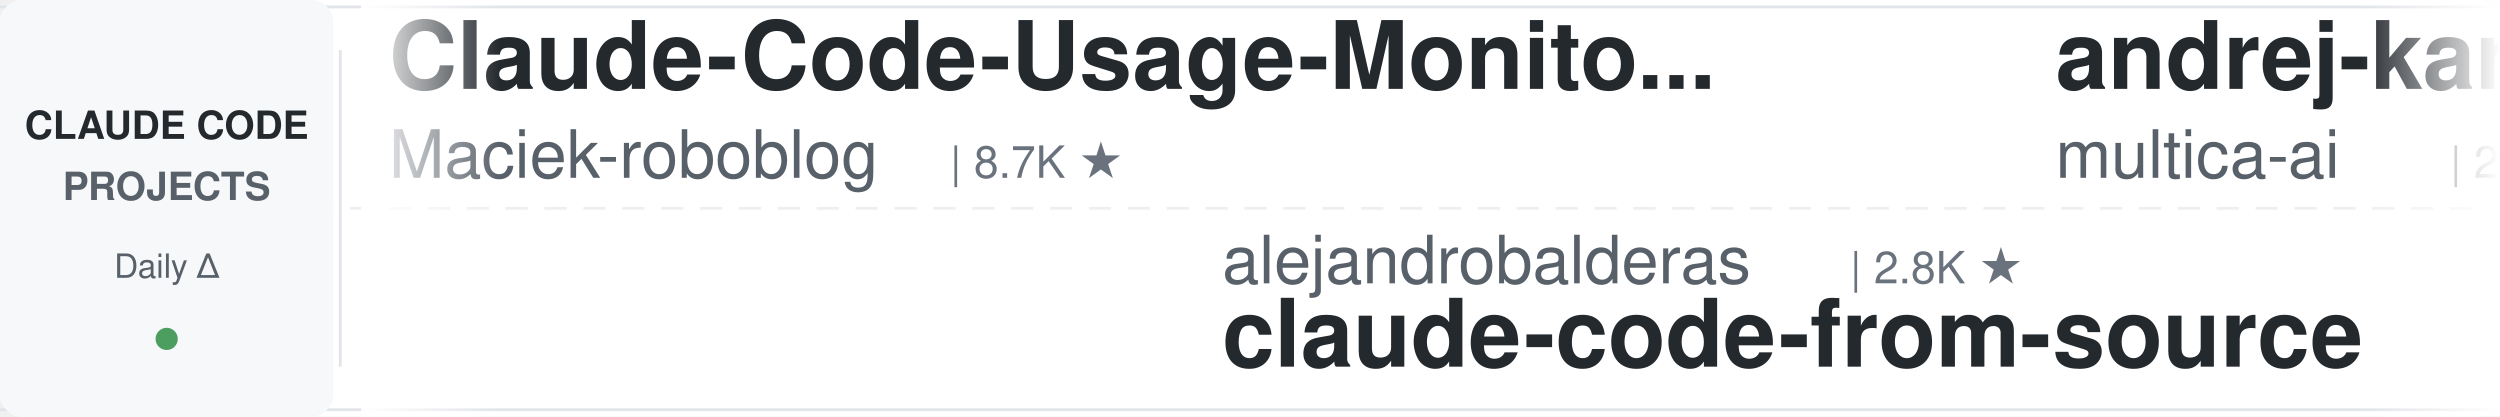
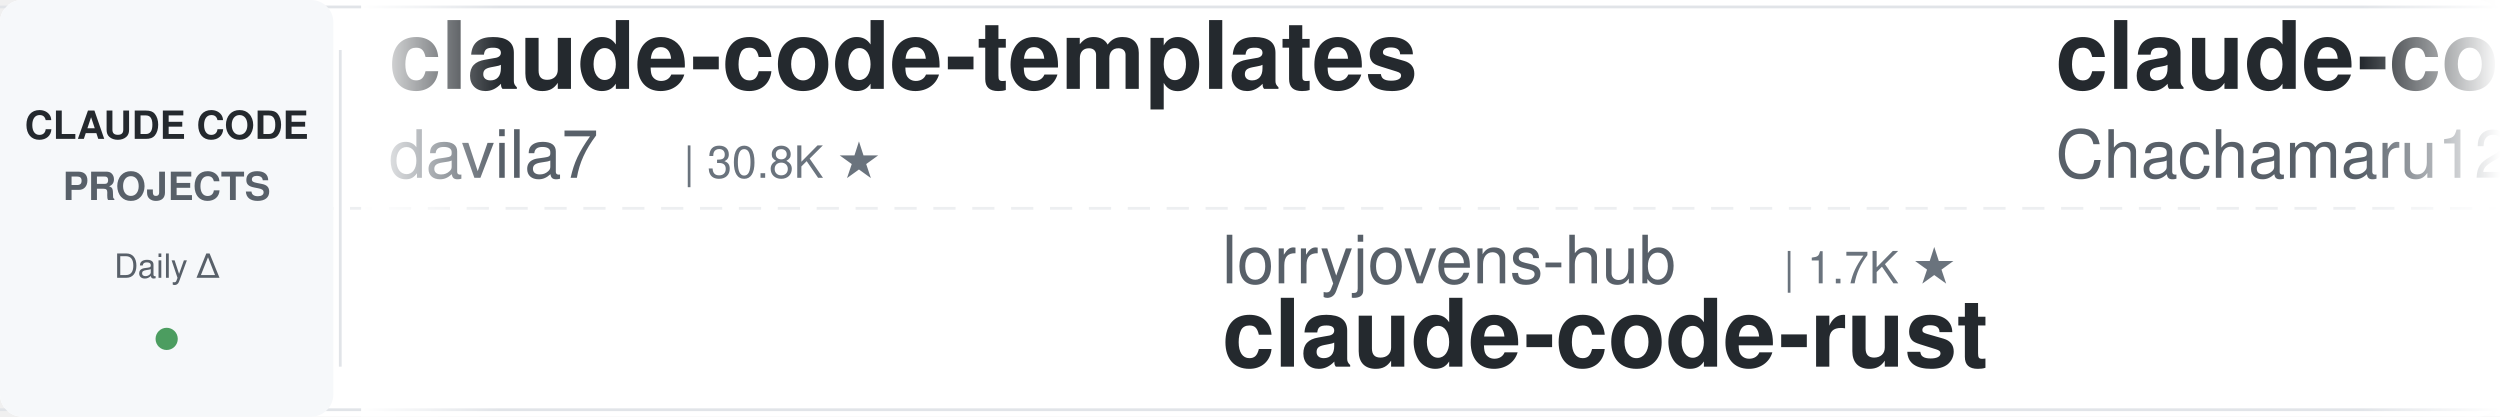
<svg xmlns="http://www.w3.org/2000/svg" width="900" height="150">
  <defs>
    <linearGradient id="leftFade" x1="0%" y1="0%" x2="100%" y2="0%">
      <stop offset="0%" style="stop-color:#ffffff;stop-opacity:1" />
      <stop offset="100%" style="stop-color:#ffffff;stop-opacity:0" />
    </linearGradient>
    <linearGradient id="rightFade" x1="0%" y1="0%" x2="100%" y2="0%">
      <stop offset="0%" style="stop-color:#ffffff;stop-opacity:0" />
      <stop offset="100%" style="stop-color:#ffffff;stop-opacity:1" />
    </linearGradient>
  </defs>
  <rect width="900" height="150" fill="#ffffff" rx="8" />
  <rect x="0" y="2" width="900" height="1" fill="#e1e4e8" />
  <rect x="0" y="147" width="900" height="1" fill="#e1e4e8" />
  <line x1="0" y1="75" x2="900" y2="75" stroke="#e1e4e8" stroke-width="1" stroke-dasharray="8 6" opacity="0.6" />
  <rect x="0" y="0" width="120" height="150" fill="#f6f8fa" rx="8" />
  <text x="60" y="50" font-family="-apple-system, BlinkMacSystemFont, 'Segoe UI', Helvetica, Arial, sans-serif" font-size="14" font-weight="600" fill="#24292e" text-anchor="middle">CLAUDE CODE</text>
  <text x="60" y="72" font-family="-apple-system, BlinkMacSystemFont, 'Segoe UI', Helvetica, Arial, sans-serif" font-size="14" font-weight="600" fill="#586069" text-anchor="middle">PROJECTS</text>
  <text x="60" y="100" font-family="-apple-system, BlinkMacSystemFont, 'Segoe UI', Helvetica, Arial, sans-serif" font-size="12" font-weight="500" fill="#586069" text-anchor="middle">Daily Δ</text>
  <circle cx="60" cy="122" r="4" fill="#22863a" opacity="0.8" />
  <rect x="122" y="18" width="1" height="114" fill="#e1e4e8" />
  <clipPath id="tickerClip">
    <rect x="130" y="0" width="770" height="150" />
  </clipPath>
  <g clip-path="url(#tickerClip)">
    <g id="tickerItems">
      <animateTransform attributeName="transform" attributeType="XML" type="translate" from="0 0" to="-3000 0" dur="54s" repeatCount="indefinite" />
      <g transform="translate(0, 0)">
-         <text x="140" y="32" font-family="-apple-system, BlinkMacSystemFont, 'Segoe UI', Helvetica, Arial, sans-serif" font-size="34" font-weight="600" fill="#24292e">Claude-Code-Usage-Monito...</text>
-         <text x="140" y="64" font-family="-apple-system, BlinkMacSystemFont, 'Segoe UI', Helvetica, Arial, sans-serif" font-size="24" font-weight="400" fill="#586069">Maciek-roboblog</text>
-         <text x="342" y="64" font-family="-apple-system, BlinkMacSystemFont, 'Segoe UI', Helvetica, Arial, sans-serif" font-size="16" font-weight="500" fill="#6a737d">| 8.7K ★</text>
+         <text x="140" y="32" font-family="-apple-system, BlinkMacSystemFont, 'Segoe UI', Helvetica, Arial, sans-serif" font-size="34" font-weight="600" fill="#24292e">claude-code-templates</text>
+         <text x="140" y="64" font-family="-apple-system, BlinkMacSystemFont, 'Segoe UI', Helvetica, Arial, sans-serif" font-size="24" font-weight="400" fill="#586069">davila7</text>
+         <text x="246" y="64" font-family="-apple-system, BlinkMacSystemFont, 'Segoe UI', Helvetica, Arial, sans-serif" font-size="16" font-weight="500" fill="#6a737d">| 30.8K ★</text>
      </g>
      <g transform="translate(300, 0)">
-         <text x="140" y="102" font-family="-apple-system, BlinkMacSystemFont, 'Segoe UI', Helvetica, Arial, sans-serif" font-size="24" font-weight="400" fill="#586069">alejandrobalderas</text>
-         <text x="366" y="102" font-family="-apple-system, BlinkMacSystemFont, 'Segoe UI', Helvetica, Arial, sans-serif" font-size="16" font-weight="500" fill="#6a737d">| 2.8K ★</text>
-         <text x="140" y="132" font-family="-apple-system, BlinkMacSystemFont, 'Segoe UI', Helvetica, Arial, sans-serif" font-size="34" font-weight="600" fill="#24292e">claude-code-from-source</text>
+         <text x="140" y="102" font-family="-apple-system, BlinkMacSystemFont, 'Segoe UI', Helvetica, Arial, sans-serif" font-size="24" font-weight="400" fill="#586069">lorryjovens-hub</text>
+         <text x="342" y="102" font-family="-apple-system, BlinkMacSystemFont, 'Segoe UI', Helvetica, Arial, sans-serif" font-size="16" font-weight="500" fill="#6a737d">| 1.7K ★</text>
+         <text x="140" y="132" font-family="-apple-system, BlinkMacSystemFont, 'Segoe UI', Helvetica, Arial, sans-serif" font-size="34" font-weight="600" fill="#24292e">claude-code-rust</text>
      </g>
      <g transform="translate(600, 0)">
-         <text x="140" y="32" font-family="-apple-system, BlinkMacSystemFont, 'Segoe UI', Helvetica, Arial, sans-serif" font-size="34" font-weight="600" fill="#24292e">andrej-karpathy-skills</text>
-         <text x="140" y="64" font-family="-apple-system, BlinkMacSystemFont, 'Segoe UI', Helvetica, Arial, sans-serif" font-size="24" font-weight="400" fill="#586069">multica-ai</text>
-         <text x="282" y="64" font-family="-apple-system, BlinkMacSystemFont, 'Segoe UI', Helvetica, Arial, sans-serif" font-size="16" font-weight="500" fill="#6a737d">| 213.9K ★</text>
+         <text x="140" y="32" font-family="-apple-system, BlinkMacSystemFont, 'Segoe UI', Helvetica, Arial, sans-serif" font-size="34" font-weight="600" fill="#24292e">claude-code-harness</text>
+         <text x="140" y="64" font-family="-apple-system, BlinkMacSystemFont, 'Segoe UI', Helvetica, Arial, sans-serif" font-size="24" font-weight="400" fill="#586069">Chachamaru127</text>
+         <text x="318" y="64" font-family="-apple-system, BlinkMacSystemFont, 'Segoe UI', Helvetica, Arial, sans-serif" font-size="16" font-weight="500" fill="#6a737d">| 3.1K ★</text>
      </g>
      <g transform="translate(900, 0)">
-         <text x="140" y="102" font-family="-apple-system, BlinkMacSystemFont, 'Segoe UI', Helvetica, Arial, sans-serif" font-size="24" font-weight="400" fill="#586069">ccplugins</text>
-         <text x="270" y="102" font-family="-apple-system, BlinkMacSystemFont, 'Segoe UI', Helvetica, Arial, sans-serif" font-size="16" font-weight="500" fill="#6a737d">| 946 ★</text>
-         <text x="140" y="132" font-family="-apple-system, BlinkMacSystemFont, 'Segoe UI', Helvetica, Arial, sans-serif" font-size="34" font-weight="600" fill="#24292e">awesome-claude-code-plug...</text>
+         <text x="140" y="102" font-family="-apple-system, BlinkMacSystemFont, 'Segoe UI', Helvetica, Arial, sans-serif" font-size="24" font-weight="400" fill="#586069">wanshuiyin</text>
+         <text x="282" y="102" font-family="-apple-system, BlinkMacSystemFont, 'Segoe UI', Helvetica, Arial, sans-serif" font-size="16" font-weight="500" fill="#6a737d">| 16.3K ★</text>
+         <text x="140" y="132" font-family="-apple-system, BlinkMacSystemFont, 'Segoe UI', Helvetica, Arial, sans-serif" font-size="34" font-weight="600" fill="#24292e">Auto-claude-code-researc...</text>
      </g>
      <g transform="translate(1200, 0)">
-         <text x="140" y="32" font-family="-apple-system, BlinkMacSystemFont, 'Segoe UI', Helvetica, Arial, sans-serif" font-size="34" font-weight="600" fill="#24292e">claude-code-hooks-master...</text>
-         <text x="140" y="64" font-family="-apple-system, BlinkMacSystemFont, 'Segoe UI', Helvetica, Arial, sans-serif" font-size="24" font-weight="400" fill="#586069">disler</text>
-         <text x="234" y="64" font-family="-apple-system, BlinkMacSystemFont, 'Segoe UI', Helvetica, Arial, sans-serif" font-size="16" font-weight="500" fill="#6a737d">| 3.9K ★</text>
+         <text x="140" y="32" font-family="-apple-system, BlinkMacSystemFont, 'Segoe UI', Helvetica, Arial, sans-serif" font-size="34" font-weight="600" fill="#24292e">claude-code-workflows</text>
+         <text x="140" y="64" font-family="-apple-system, BlinkMacSystemFont, 'Segoe UI', Helvetica, Arial, sans-serif" font-size="24" font-weight="400" fill="#586069">OneRedOak</text>
+         <text x="270" y="64" font-family="-apple-system, BlinkMacSystemFont, 'Segoe UI', Helvetica, Arial, sans-serif" font-size="16" font-weight="500" fill="#6a737d">| 3.9K ★</text>
      </g>
      <g transform="translate(1500, 0)">
-         <text x="140" y="102" font-family="-apple-system, BlinkMacSystemFont, 'Segoe UI', Helvetica, Arial, sans-serif" font-size="24" font-weight="400" fill="#586069">oboard</text>
-         <text x="234" y="102" font-family="-apple-system, BlinkMacSystemFont, 'Segoe UI', Helvetica, Arial, sans-serif" font-size="16" font-weight="500" fill="#6a737d">| 3.3K ★</text>
-         <text x="140" y="132" font-family="-apple-system, BlinkMacSystemFont, 'Segoe UI', Helvetica, Arial, sans-serif" font-size="34" font-weight="600" fill="#24292e">claude-code-rev</text>
+         <text x="140" y="102" font-family="-apple-system, BlinkMacSystemFont, 'Segoe UI', Helvetica, Arial, sans-serif" font-size="24" font-weight="400" fill="#586069">huangjia2019</text>
+         <text x="306" y="102" font-family="-apple-system, BlinkMacSystemFont, 'Segoe UI', Helvetica, Arial, sans-serif" font-size="16" font-weight="500" fill="#6a737d">| 1.1K ★</text>
+         <text x="140" y="132" font-family="-apple-system, BlinkMacSystemFont, 'Segoe UI', Helvetica, Arial, sans-serif" font-size="34" font-weight="600" fill="#24292e">claude-code-engineering</text>
      </g>
      <g transform="translate(1800, 0)">
-         <text x="140" y="32" font-family="-apple-system, BlinkMacSystemFont, 'Segoe UI', Helvetica, Arial, sans-serif" font-size="34" font-weight="600" fill="#24292e">sc-claude-code-files</text>
-         <text x="140" y="64" font-family="-apple-system, BlinkMacSystemFont, 'Segoe UI', Helvetica, Arial, sans-serif" font-size="24" font-weight="400" fill="#586069">https-deeplearning-ai</text>
-         <text x="414" y="64" font-family="-apple-system, BlinkMacSystemFont, 'Segoe UI', Helvetica, Arial, sans-serif" font-size="16" font-weight="500" fill="#6a737d">| 549 ★</text>
+         <text x="140" y="32" font-family="-apple-system, BlinkMacSystemFont, 'Segoe UI', Helvetica, Arial, sans-serif" font-size="34" font-weight="600" fill="#24292e">edmunds-claude-code</text>
+         <text x="140" y="64" font-family="-apple-system, BlinkMacSystemFont, 'Segoe UI', Helvetica, Arial, sans-serif" font-size="24" font-weight="400" fill="#586069">edmund-io</text>
+         <text x="270" y="64" font-family="-apple-system, BlinkMacSystemFont, 'Segoe UI', Helvetica, Arial, sans-serif" font-size="16" font-weight="500" fill="#6a737d">| 1.5K ★</text>
      </g>
      <g transform="translate(2100, 0)">
-         <text x="140" y="102" font-family="-apple-system, BlinkMacSystemFont, 'Segoe UI', Helvetica, Arial, sans-serif" font-size="24" font-weight="400" fill="#586069">luyao618</text>
-         <text x="258" y="102" font-family="-apple-system, BlinkMacSystemFont, 'Segoe UI', Helvetica, Arial, sans-serif" font-size="16" font-weight="500" fill="#6a737d">| 1.7K ★</text>
-         <text x="140" y="132" font-family="-apple-system, BlinkMacSystemFont, 'Segoe UI', Helvetica, Arial, sans-serif" font-size="34" font-weight="600" fill="#24292e">Claude-Code-Source-Study</text>
+         <text x="140" y="102" font-family="-apple-system, BlinkMacSystemFont, 'Segoe UI', Helvetica, Arial, sans-serif" font-size="24" font-weight="400" fill="#586069">affaan-m</text>
+         <text x="258" y="102" font-family="-apple-system, BlinkMacSystemFont, 'Segoe UI', Helvetica, Arial, sans-serif" font-size="16" font-weight="500" fill="#6a737d">| 262.0K ★</text>
+         <text x="140" y="132" font-family="-apple-system, BlinkMacSystemFont, 'Segoe UI', Helvetica, Arial, sans-serif" font-size="34" font-weight="600" fill="#24292e">ECC</text>
      </g>
      <g transform="translate(2400, 0)">
-         <text x="140" y="32" font-family="-apple-system, BlinkMacSystemFont, 'Segoe UI', Helvetica, Arial, sans-serif" font-size="34" font-weight="600" fill="#24292e">claude-code-video-toolki...</text>
-         <text x="140" y="64" font-family="-apple-system, BlinkMacSystemFont, 'Segoe UI', Helvetica, Arial, sans-serif" font-size="24" font-weight="400" fill="#586069">digitalsamba</text>
-         <text x="306" y="64" font-family="-apple-system, BlinkMacSystemFont, 'Segoe UI', Helvetica, Arial, sans-serif" font-size="16" font-weight="500" fill="#6a737d">| 2.1K ★</text>
+         <text x="140" y="32" font-family="-apple-system, BlinkMacSystemFont, 'Segoe UI', Helvetica, Arial, sans-serif" font-size="34" font-weight="600" fill="#24292e">claude-code-guide</text>
+         <text x="140" y="64" font-family="-apple-system, BlinkMacSystemFont, 'Segoe UI', Helvetica, Arial, sans-serif" font-size="24" font-weight="400" fill="#586069">Cranot</text>
+         <text x="234" y="64" font-family="-apple-system, BlinkMacSystemFont, 'Segoe UI', Helvetica, Arial, sans-serif" font-size="16" font-weight="500" fill="#6a737d">| 2.9K ★</text>
      </g>
      <g transform="translate(2700, 0)">
-         <text x="140" y="102" font-family="-apple-system, BlinkMacSystemFont, 'Segoe UI', Helvetica, Arial, sans-serif" font-size="24" font-weight="400" fill="#586069">FlorianBruniaux</text>
-         <text x="342" y="102" font-family="-apple-system, BlinkMacSystemFont, 'Segoe UI', Helvetica, Arial, sans-serif" font-size="16" font-weight="500" fill="#6a737d">| 6.0K ★</text>
-         <text x="140" y="132" font-family="-apple-system, BlinkMacSystemFont, 'Segoe UI', Helvetica, Arial, sans-serif" font-size="34" font-weight="600" fill="#24292e">claude-code-ultimate-gui...</text>
+         <text x="140" y="102" font-family="-apple-system, BlinkMacSystemFont, 'Segoe UI', Helvetica, Arial, sans-serif" font-size="24" font-weight="400" fill="#586069">ponponon</text>
+         <text x="258" y="102" font-family="-apple-system, BlinkMacSystemFont, 'Segoe UI', Helvetica, Arial, sans-serif" font-size="16" font-weight="500" fill="#6a737d">| 2.3K ★</text>
+         <text x="140" y="132" font-family="-apple-system, BlinkMacSystemFont, 'Segoe UI', Helvetica, Arial, sans-serif" font-size="34" font-weight="600" fill="#24292e">claude_code_src</text>
      </g>
      <g transform="translate(3000, 0)">
-         <text x="140" y="32" font-family="-apple-system, BlinkMacSystemFont, 'Segoe UI', Helvetica, Arial, sans-serif" font-size="34" font-weight="600" fill="#24292e">Claude-Code-Usage-Monito...</text>
-         <text x="140" y="64" font-family="-apple-system, BlinkMacSystemFont, 'Segoe UI', Helvetica, Arial, sans-serif" font-size="24" font-weight="400" fill="#586069">Maciek-roboblog</text>
-         <text x="342" y="64" font-family="-apple-system, BlinkMacSystemFont, 'Segoe UI', Helvetica, Arial, sans-serif" font-size="16" font-weight="500" fill="#6a737d">| 8.7K ★</text>
+         <text x="140" y="32" font-family="-apple-system, BlinkMacSystemFont, 'Segoe UI', Helvetica, Arial, sans-serif" font-size="34" font-weight="600" fill="#24292e">claude-code-templates</text>
+         <text x="140" y="64" font-family="-apple-system, BlinkMacSystemFont, 'Segoe UI', Helvetica, Arial, sans-serif" font-size="24" font-weight="400" fill="#586069">davila7</text>
+         <text x="246" y="64" font-family="-apple-system, BlinkMacSystemFont, 'Segoe UI', Helvetica, Arial, sans-serif" font-size="16" font-weight="500" fill="#6a737d">| 30.8K ★</text>
      </g>
      <g transform="translate(3300, 0)">
-         <text x="140" y="102" font-family="-apple-system, BlinkMacSystemFont, 'Segoe UI', Helvetica, Arial, sans-serif" font-size="24" font-weight="400" fill="#586069">alejandrobalderas</text>
-         <text x="366" y="102" font-family="-apple-system, BlinkMacSystemFont, 'Segoe UI', Helvetica, Arial, sans-serif" font-size="16" font-weight="500" fill="#6a737d">| 2.8K ★</text>
-         <text x="140" y="132" font-family="-apple-system, BlinkMacSystemFont, 'Segoe UI', Helvetica, Arial, sans-serif" font-size="34" font-weight="600" fill="#24292e">claude-code-from-source</text>
+         <text x="140" y="102" font-family="-apple-system, BlinkMacSystemFont, 'Segoe UI', Helvetica, Arial, sans-serif" font-size="24" font-weight="400" fill="#586069">lorryjovens-hub</text>
+         <text x="342" y="102" font-family="-apple-system, BlinkMacSystemFont, 'Segoe UI', Helvetica, Arial, sans-serif" font-size="16" font-weight="500" fill="#6a737d">| 1.7K ★</text>
+         <text x="140" y="132" font-family="-apple-system, BlinkMacSystemFont, 'Segoe UI', Helvetica, Arial, sans-serif" font-size="34" font-weight="600" fill="#24292e">claude-code-rust</text>
      </g>
      <g transform="translate(3600, 0)">
-         <text x="140" y="32" font-family="-apple-system, BlinkMacSystemFont, 'Segoe UI', Helvetica, Arial, sans-serif" font-size="34" font-weight="600" fill="#24292e">andrej-karpathy-skills</text>
-         <text x="140" y="64" font-family="-apple-system, BlinkMacSystemFont, 'Segoe UI', Helvetica, Arial, sans-serif" font-size="24" font-weight="400" fill="#586069">multica-ai</text>
-         <text x="282" y="64" font-family="-apple-system, BlinkMacSystemFont, 'Segoe UI', Helvetica, Arial, sans-serif" font-size="16" font-weight="500" fill="#6a737d">| 213.9K ★</text>
+         <text x="140" y="32" font-family="-apple-system, BlinkMacSystemFont, 'Segoe UI', Helvetica, Arial, sans-serif" font-size="34" font-weight="600" fill="#24292e">claude-code-harness</text>
+         <text x="140" y="64" font-family="-apple-system, BlinkMacSystemFont, 'Segoe UI', Helvetica, Arial, sans-serif" font-size="24" font-weight="400" fill="#586069">Chachamaru127</text>
+         <text x="318" y="64" font-family="-apple-system, BlinkMacSystemFont, 'Segoe UI', Helvetica, Arial, sans-serif" font-size="16" font-weight="500" fill="#6a737d">| 3.1K ★</text>
      </g>
      <g transform="translate(3900, 0)">
-         <text x="140" y="102" font-family="-apple-system, BlinkMacSystemFont, 'Segoe UI', Helvetica, Arial, sans-serif" font-size="24" font-weight="400" fill="#586069">ccplugins</text>
-         <text x="270" y="102" font-family="-apple-system, BlinkMacSystemFont, 'Segoe UI', Helvetica, Arial, sans-serif" font-size="16" font-weight="500" fill="#6a737d">| 946 ★</text>
-         <text x="140" y="132" font-family="-apple-system, BlinkMacSystemFont, 'Segoe UI', Helvetica, Arial, sans-serif" font-size="34" font-weight="600" fill="#24292e">awesome-claude-code-plug...</text>
+         <text x="140" y="102" font-family="-apple-system, BlinkMacSystemFont, 'Segoe UI', Helvetica, Arial, sans-serif" font-size="24" font-weight="400" fill="#586069">wanshuiyin</text>
+         <text x="282" y="102" font-family="-apple-system, BlinkMacSystemFont, 'Segoe UI', Helvetica, Arial, sans-serif" font-size="16" font-weight="500" fill="#6a737d">| 16.3K ★</text>
+         <text x="140" y="132" font-family="-apple-system, BlinkMacSystemFont, 'Segoe UI', Helvetica, Arial, sans-serif" font-size="34" font-weight="600" fill="#24292e">Auto-claude-code-researc...</text>
      </g>
    </g>
  </g>
  <rect x="130" y="0" width="50" height="150" fill="url(#leftFade)" />
  <rect x="850" y="0" width="50" height="150" fill="url(#rightFade)" />
</svg>
